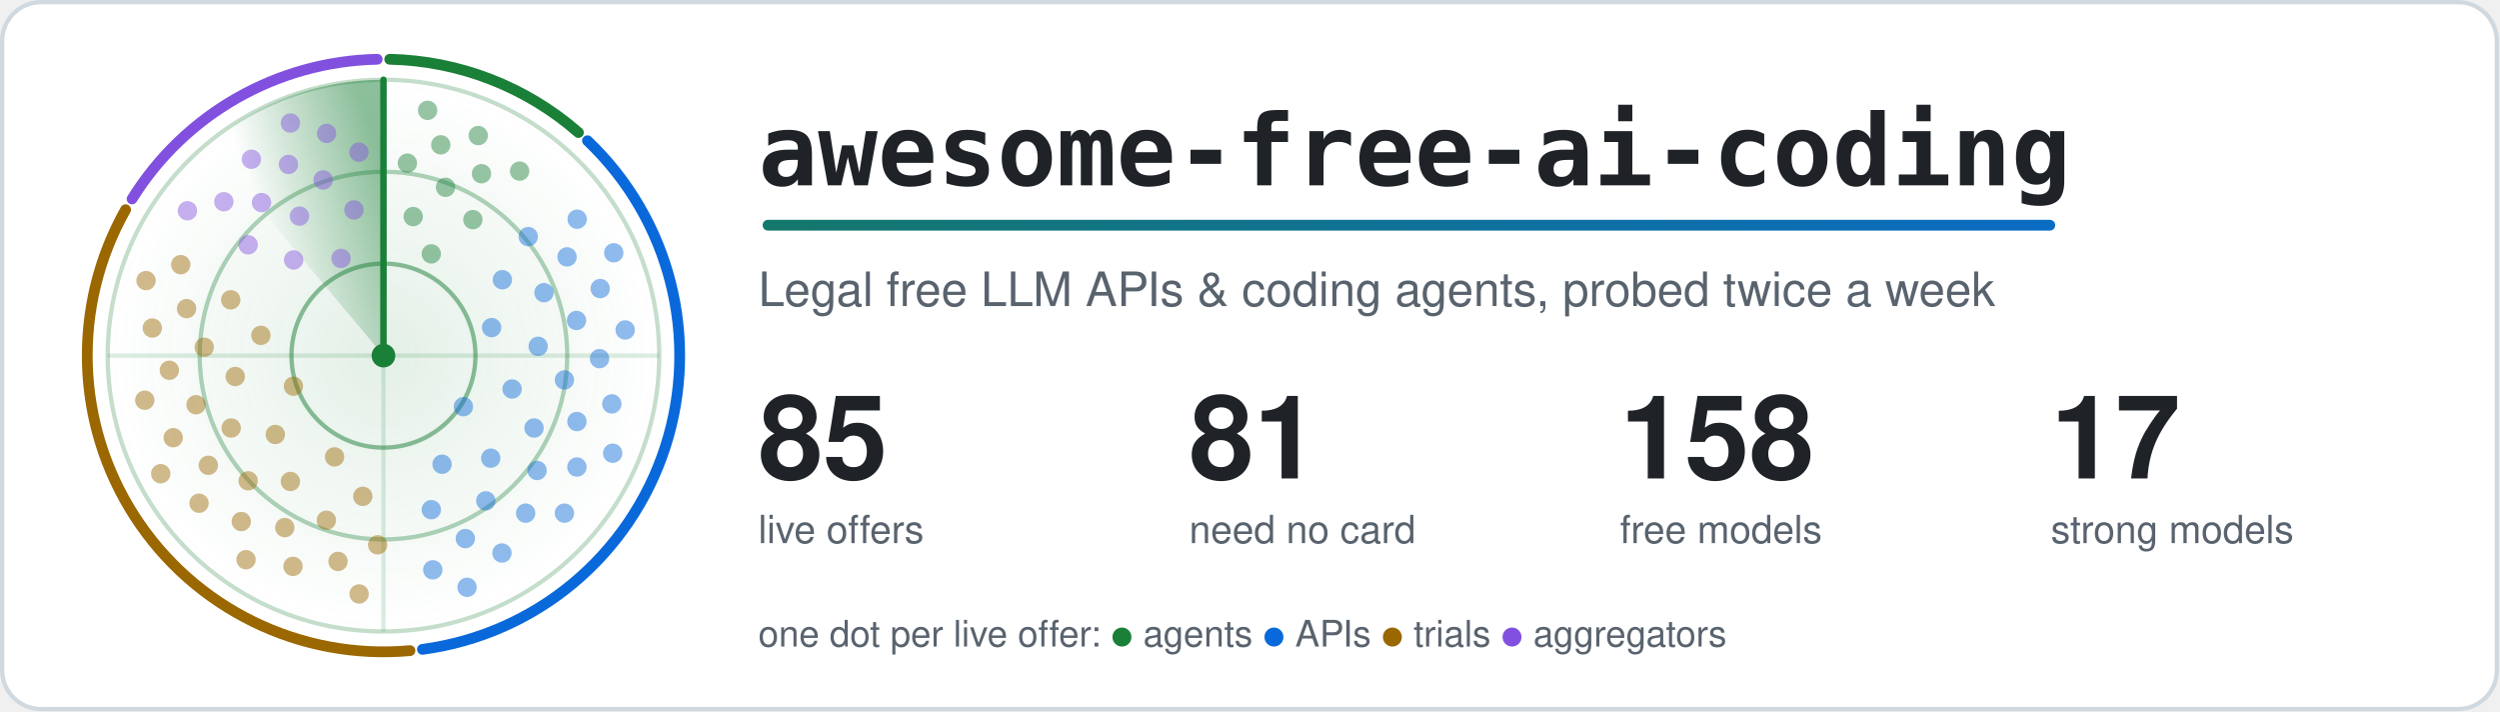
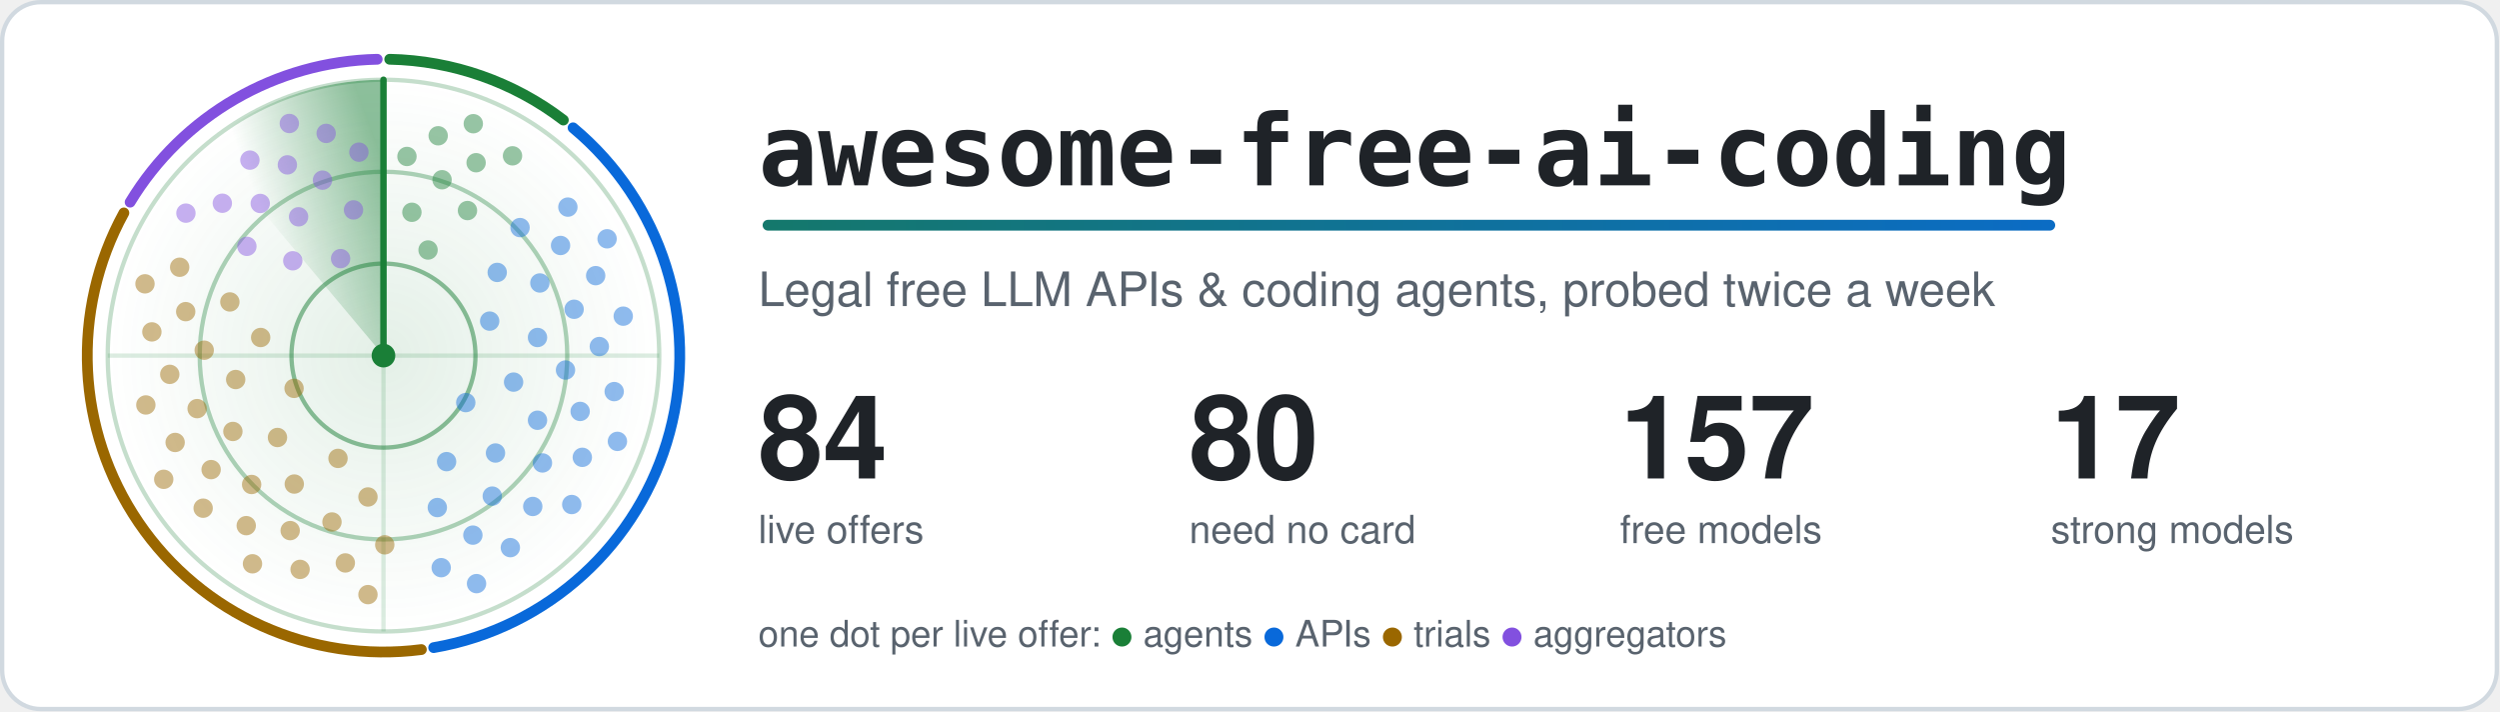
<svg xmlns="http://www.w3.org/2000/svg" width="1160" height="330" viewBox="0 0 1160 330" role="img" aria-labelledby="title">
  <style>.card{fill:#ffffff;stroke:#d1d9e0}.t{fill:#1f2328}.m{fill:#59636e}.ring{stroke:#1a7f37}.hub{fill:#1a7f37}.beam{stroke:#1a7f37}.s0,.s1,.g0,.g1{stop-color:#1a7f37}.a0{stop-color:#1a7f37}.a1{stop-color:#0969da}.dot.agents,.key.agents{fill:#1a7f37}.rim.agents{stroke:#1a7f37}.dot.apis,.key.apis{fill:#0969da}.rim.apis{stroke:#0969da}.dot.trials,.key.trials{fill:#9a6700}.rim.trials{stroke:#9a6700}.dot.aggregators,.key.aggregators{fill:#8250df}.rim.aggregators{stroke:#8250df}.rim{fill:none}.s0{stop-opacity:.5}.s1,.g1{stop-opacity:0}.g0{stop-opacity:.12}.dot{opacity:.45;animation:ping 6s linear infinite}@keyframes ping{0%,4%{opacity:1}55%,100%{opacity:.45}}.turning{animation:turn 6s linear infinite}@keyframes turn{to{transform:rotate(360deg)}}@media (prefers-reduced-motion: reduce) {.dot { animation: none; opacity: 1 } .turning { animation: none }}</style>
  <defs>
    <linearGradient id="accent" gradientUnits="userSpaceOnUse" x1="0" y1="0" x2="1100" y2="0">
      <stop class="a0" offset="0" />
      <stop class="a1" offset="1" />
    </linearGradient>
  </defs>
  <rect class="card" x="1" y="1" width="1158" height="328" rx="18" stroke-width="2" />
  <defs>
    <radialGradient id="glow">
      <stop class="g0" offset="0" />
      <stop class="g1" offset="1" />
    </radialGradient>
  </defs>
  <circle cx="178.0" cy="165.0" r="128.0" fill="url(#glow)" />
  <circle class="ring" cx="178.0" cy="165.0" r="42.7" fill="none" stroke-width="2" stroke-opacity=".5" />
  <circle class="ring" cx="178.0" cy="165.0" r="85.3" fill="none" stroke-width="2" stroke-opacity=".35" />
  <circle class="ring" cx="178.0" cy="165.0" r="128.0" fill="none" stroke-width="2" stroke-opacity=".25" />
  <path class="ring" d="M50.0 165.0H306.0M178.0 37.0V293.0" stroke-width="2" stroke-opacity=".15" />
-   <path class="rim agents" d="M180.9 27.5A137.5 137.5 0 0 1 268.5 61.5" stroke-width="5" stroke-linecap="round" />
-   <path class="rim apis" d="M272.7 65.3A137.5 137.5 0 0 1 196.1 301.3" stroke-width="5" stroke-linecap="round" />
-   <path class="rim trials" d="M190.3 301.9A137.5 137.5 0 0 1 58.3 97.3" stroke-width="5" stroke-linecap="round" />
-   <path class="rim aggregators" d="M61.3 92.3A137.5 137.5 0 0 1 175.1 27.5" stroke-width="5" stroke-linecap="round" />
+   <path class="rim agents" d="M180.9 27.5A137.5 137.5 0 0 1 261.5 55.7" stroke-width="5" stroke-linecap="round" />
+   <path class="rim apis" d="M266.0 59.3A137.5 137.5 0 0 1 201.3 300.5" stroke-width="5" stroke-linecap="round" />
+   <path class="rim trials" d="M195.6 301.4A137.5 137.5 0 0 1 57.5 98.8" stroke-width="5" stroke-linecap="round" />
+   <path class="rim aggregators" d="M60.4 93.8A137.5 137.5 0 0 1 175.1 27.5" stroke-width="5" stroke-linecap="round" />
  <defs>
    <linearGradient id="sweep" gradientUnits="userSpaceOnUse" x1="178.0" y1="75.4" x2="120.4" y2="96.4">
      <stop class="s0" offset="0" />
      <stop class="s1" offset="1" />
    </linearGradient>
  </defs>
  <g class="turning" style="transform-origin:178.0px 165.0px">
    <path fill="url(#sweep)" d="M178.0 165.0L95.7 66.9A128.0 128.0 0 0 1 178.0 37.0Z" />
    <line class="beam" x1="178.0" y1="165.0" x2="178.0" y2="37.0" stroke-width="3" stroke-linecap="round" />
  </g>
-   <circle class="dot agents" cx="200.2" cy="117.8" r="4.5" style="animation-delay:0.42s" />
-   <circle class="dot agents" cx="191.8" cy="100.5" r="4.5" style="animation-delay:0.20s" />
-   <circle class="dot agents" cx="219.5" cy="101.9" r="4.5" style="animation-delay:0.56s" />
-   <circle class="dot agents" cx="206.8" cy="86.9" r="4.5" style="animation-delay:0.34s" />
-   <circle class="dot agents" cx="189.1" cy="75.7" r="4.5" style="animation-delay:0.12s" />
-   <circle class="dot agents" cx="223.5" cy="80.6" r="4.5" style="animation-delay:0.47s" />
-   <circle class="dot agents" cx="204.6" cy="67.2" r="4.5" style="animation-delay:0.25s" />
-   <circle class="dot agents" cx="241.2" cy="79.4" r="4.5" style="animation-delay:0.61s" />
-   <circle class="dot agents" cx="222.0" cy="62.9" r="4.5" style="animation-delay:0.39s" />
-   <circle class="dot agents" cx="198.5" cy="51.2" r="4.5" style="animation-delay:0.17s" />
-   <circle class="dot apis" cx="215.1" cy="188.7" r="4.5" style="animation-delay:2.04s" />
-   <circle class="dot apis" cx="228.2" cy="152.0" r="4.5" style="animation-delay:1.26s" />
-   <circle class="dot apis" cx="205.2" cy="215.4" r="4.5" style="animation-delay:2.53s" />
-   <circle class="dot apis" cx="237.7" cy="180.5" r="4.5" style="animation-delay:1.74s" />
-   <circle class="dot apis" cx="233.2" cy="129.8" r="4.5" style="animation-delay:0.96s" />
-   <circle class="dot apis" cx="227.8" cy="212.6" r="4.5" style="animation-delay:2.23s" />
-   <circle class="dot apis" cx="249.8" cy="160.7" r="4.5" style="animation-delay:1.44s" />
-   <circle class="dot apis" cx="200.2" cy="236.5" r="4.5" style="animation-delay:2.71s" />
-   <circle class="dot apis" cx="247.9" cy="198.6" r="4.5" style="animation-delay:1.93s" />
-   <circle class="dot apis" cx="252.5" cy="135.8" r="4.5" style="animation-delay:1.14s" />
-   <circle class="dot apis" cx="225.5" cy="232.4" r="4.5" style="animation-delay:2.41s" />
-   <circle class="dot apis" cx="262.0" cy="176.3" r="4.5" style="animation-delay:1.63s" />
-   <circle class="dot apis" cx="245.2" cy="109.8" r="4.5" style="animation-delay:0.84s" />
-   <circle class="dot apis" cx="249.3" cy="218.3" r="4.5" style="animation-delay:2.11s" />
-   <circle class="dot apis" cx="267.6" cy="148.7" r="4.5" style="animation-delay:1.33s" />
-   <circle class="dot apis" cx="216.0" cy="249.9" r="4.5" style="animation-delay:2.60s" />
-   <circle class="dot apis" cx="267.8" cy="195.6" r="4.5" style="animation-delay:1.81s" />
-   <circle class="dot apis" cx="263.2" cy="119.2" r="4.5" style="animation-delay:1.03s" />
-   <circle class="dot apis" cx="244.0" cy="238.1" r="4.5" style="animation-delay:2.30s" />
-   <circle class="dot apis" cx="278.3" cy="166.4" r="4.5" style="animation-delay:1.51s" />
-   <circle class="dot apis" cx="200.9" cy="264.4" r="4.5" style="animation-delay:2.78s" />
-   <circle class="dot apis" cx="267.8" cy="216.7" r="4.5" style="animation-delay:2.00s" />
-   <circle class="dot apis" cx="278.6" cy="133.9" r="4.5" style="animation-delay:1.21s" />
-   <circle class="dot apis" cx="233.0" cy="256.6" r="4.5" style="animation-delay:2.48s" />
-   <circle class="dot apis" cx="284.0" cy="187.4" r="4.5" style="animation-delay:1.70s" />
-   <circle class="dot apis" cx="267.9" cy="101.7" r="4.5" style="animation-delay:0.91s" />
-   <circle class="dot apis" cx="262.0" cy="238.1" r="4.5" style="animation-delay:2.18s" />
-   <circle class="dot apis" cx="290.2" cy="153.1" r="4.5" style="animation-delay:1.40s" />
-   <circle class="dot apis" cx="216.8" cy="272.5" r="4.5" style="animation-delay:2.67s" />
-   <circle class="dot apis" cx="284.4" cy="210.3" r="4.5" style="animation-delay:1.88s" />
-   <circle class="dot apis" cx="284.9" cy="117.3" r="4.5" style="animation-delay:1.10s" />
-   <circle class="dot trials" cx="136.2" cy="179.2" r="4.5" style="animation-delay:4.19s" />
-   <circle class="dot trials" cx="155.3" cy="212.0" r="4.5" style="animation-delay:3.43s" />
-   <circle class="dot trials" cx="121.1" cy="155.6" r="4.5" style="animation-delay:4.66s" />
-   <circle class="dot trials" cx="127.8" cy="201.6" r="4.5" style="animation-delay:3.90s" />
-   <circle class="dot trials" cx="168.4" cy="230.3" r="4.5" style="animation-delay:3.14s" />
-   <circle class="dot trials" cx="109.2" cy="174.7" r="4.5" style="animation-delay:4.37s" />
-   <circle class="dot trials" cx="134.8" cy="223.4" r="4.5" style="animation-delay:3.61s" />
-   <circle class="dot trials" cx="107.1" cy="139.1" r="4.5" style="animation-delay:4.83s" />
-   <circle class="dot trials" cx="107.3" cy="198.6" r="4.5" style="animation-delay:4.08s" />
-   <circle class="dot trials" cx="151.5" cy="241.4" r="4.5" style="animation-delay:3.32s" />
-   <circle class="dot trials" cx="94.8" cy="161.1" r="4.5" style="animation-delay:4.55s" />
-   <circle class="dot trials" cx="115.2" cy="223.1" r="4.5" style="animation-delay:3.79s" />
-   <circle class="dot trials" cx="175.3" cy="252.8" r="4.5" style="animation-delay:3.03s" />
-   <circle class="dot trials" cx="91.0" cy="187.8" r="4.5" style="animation-delay:4.26s" />
-   <circle class="dot trials" cx="132.2" cy="244.8" r="4.5" style="animation-delay:3.50s" />
-   <circle class="dot trials" cx="86.6" cy="143.2" r="4.5" style="animation-delay:4.72s" />
-   <circle class="dot trials" cx="96.7" cy="215.9" r="4.5" style="animation-delay:3.97s" />
-   <circle class="dot trials" cx="156.9" cy="260.5" r="4.5" style="animation-delay:3.21s" />
-   <circle class="dot trials" cx="78.6" cy="171.8" r="4.5" style="animation-delay:4.43s" />
-   <circle class="dot trials" cx="112.0" cy="242.0" r="4.5" style="animation-delay:3.68s" />
-   <circle class="dot trials" cx="83.9" cy="122.8" r="4.5" style="animation-delay:4.90s" />
-   <circle class="dot trials" cx="80.4" cy="203.1" r="4.5" style="animation-delay:4.14s" />
-   <circle class="dot trials" cx="136.0" cy="262.8" r="4.5" style="animation-delay:3.39s" />
-   <circle class="dot trials" cx="70.7" cy="152.2" r="4.5" style="animation-delay:4.61s" />
-   <circle class="dot trials" cx="92.4" cy="233.5" r="4.5" style="animation-delay:3.86s" />
-   <circle class="dot trials" cx="166.7" cy="275.6" r="4.5" style="animation-delay:3.10s" />
-   <circle class="dot trials" cx="67.2" cy="185.7" r="4.5" style="animation-delay:4.32s" />
-   <circle class="dot trials" cx="114.2" cy="259.7" r="4.5" style="animation-delay:3.57s" />
-   <circle class="dot trials" cx="67.8" cy="130.2" r="4.5" style="animation-delay:4.79s" />
-   <circle class="dot trials" cx="74.6" cy="219.8" r="4.5" style="animation-delay:4.03s" />
-   <circle class="dot aggregators" cx="158.3" cy="119.9" r="4.5" style="animation-delay:5.61s" />
-   <circle class="dot aggregators" cx="136.3" cy="120.6" r="4.5" style="animation-delay:5.28s" />
-   <circle class="dot aggregators" cx="164.3" cy="97.4" r="4.5" style="animation-delay:5.81s" />
-   <circle class="dot aggregators" cx="139.0" cy="100.3" r="4.5" style="animation-delay:5.48s" />
-   <circle class="dot aggregators" cx="115.2" cy="113.6" r="4.5" style="animation-delay:5.16s" />
-   <circle class="dot aggregators" cx="150.0" cy="83.5" r="4.5" style="animation-delay:5.68s" />
-   <circle class="dot aggregators" cx="121.4" cy="94.0" r="4.5" style="animation-delay:5.36s" />
+   <circle class="dot agents" cx="198.7" cy="116.0" r="4.5" style="animation-delay:0.38s" />
+   <circle class="dot agents" cx="191.2" cy="98.5" r="4.5" style="animation-delay:0.19s" />
+   <circle class="dot agents" cx="217.0" cy="97.7" r="4.5" style="animation-delay:0.50s" />
+   <circle class="dot agents" cx="205.2" cy="83.4" r="4.5" style="animation-delay:0.31s" />
+   <circle class="dot agents" cx="188.9" cy="72.6" r="4.5" style="animation-delay:0.11s" />
+   <circle class="dot agents" cx="221.0" cy="75.5" r="4.5" style="animation-delay:0.43s" />
+   <circle class="dot agents" cx="203.4" cy="63.0" r="4.5" style="animation-delay:0.23s" />
+   <circle class="dot agents" cx="237.9" cy="72.3" r="4.5" style="animation-delay:0.55s" />
+   <circle class="dot agents" cx="219.7" cy="57.4" r="4.5" style="animation-delay:0.35s" />
+   <circle class="dot apis" cx="216.2" cy="186.8" r="4.5" style="animation-delay:2.00s" />
+   <circle class="dot apis" cx="227.3" cy="149.0" r="4.5" style="animation-delay:1.20s" />
+   <circle class="dot apis" cx="207.3" cy="214.2" r="4.5" style="animation-delay:2.49s" />
+   <circle class="dot apis" cx="238.4" cy="177.3" r="4.5" style="animation-delay:1.69s" />
+   <circle class="dot apis" cx="230.8" cy="126.4" r="4.5" style="animation-delay:0.90s" />
+   <circle class="dot apis" cx="230.0" cy="210.2" r="4.5" style="animation-delay:2.18s" />
+   <circle class="dot apis" cx="249.5" cy="156.6" r="4.5" style="animation-delay:1.39s" />
+   <circle class="dot apis" cx="203.0" cy="235.5" r="4.5" style="animation-delay:2.67s" />
+   <circle class="dot apis" cx="249.5" cy="195.0" r="4.5" style="animation-delay:1.88s" />
+   <circle class="dot apis" cx="250.6" cy="131.3" r="4.5" style="animation-delay:1.08s" />
+   <circle class="dot apis" cx="228.5" cy="230.2" r="4.5" style="animation-delay:2.37s" />
+   <circle class="dot apis" cx="262.5" cy="171.7" r="4.5" style="animation-delay:1.58s" />
+   <circle class="dot apis" cx="241.4" cy="105.6" r="4.5" style="animation-delay:0.78s" />
+   <circle class="dot apis" cx="251.8" cy="214.8" r="4.5" style="animation-delay:2.07s" />
+   <circle class="dot apis" cx="266.5" cy="143.5" r="4.5" style="animation-delay:1.27s" />
+   <circle class="dot apis" cx="219.5" cy="248.3" r="4.5" style="animation-delay:2.56s" />
+   <circle class="dot apis" cx="269.3" cy="190.9" r="4.5" style="animation-delay:1.76s" />
+   <circle class="dot apis" cx="260.2" cy="113.9" r="4.5" style="animation-delay:0.97s" />
+   <circle class="dot apis" cx="247.3" cy="235.0" r="4.5" style="animation-delay:2.25s" />
+   <circle class="dot apis" cx="278.2" cy="160.8" r="4.5" style="animation-delay:1.46s" />
+   <circle class="dot apis" cx="204.8" cy="263.4" r="4.5" style="animation-delay:2.75s" />
+   <circle class="dot apis" cx="270.3" cy="212.2" r="4.5" style="animation-delay:1.95s" />
+   <circle class="dot apis" cx="276.5" cy="127.9" r="4.5" style="animation-delay:1.16s" />
+   <circle class="dot apis" cx="236.9" cy="254.1" r="4.5" style="animation-delay:2.44s" />
+   <circle class="dot apis" cx="285.1" cy="181.7" r="4.5" style="animation-delay:1.65s" />
+   <circle class="dot apis" cx="263.6" cy="96.1" r="4.5" style="animation-delay:0.85s" />
+   <circle class="dot apis" cx="265.4" cy="234.1" r="4.5" style="animation-delay:2.14s" />
+   <circle class="dot apis" cx="289.3" cy="146.7" r="4.5" style="animation-delay:1.34s" />
+   <circle class="dot apis" cx="221.2" cy="270.8" r="4.5" style="animation-delay:2.63s" />
+   <circle class="dot apis" cx="286.6" cy="204.8" r="4.5" style="animation-delay:1.84s" />
+   <circle class="dot apis" cx="281.8" cy="110.8" r="4.5" style="animation-delay:1.04s" />
+   <circle class="dot trials" cx="136.5" cy="180.2" r="4.5" style="animation-delay:4.17s" />
+   <circle class="dot trials" cx="156.9" cy="212.7" r="4.5" style="animation-delay:3.40s" />
+   <circle class="dot trials" cx="121.0" cy="156.6" r="4.5" style="animation-delay:4.64s" />
+   <circle class="dot trials" cx="128.8" cy="203.0" r="4.5" style="animation-delay:3.87s" />
+   <circle class="dot trials" cx="170.8" cy="230.6" r="4.5" style="animation-delay:3.11s" />
+   <circle class="dot trials" cx="109.4" cy="176.1" r="4.5" style="animation-delay:4.35s" />
+   <circle class="dot trials" cx="136.6" cy="224.6" r="4.5" style="animation-delay:3.58s" />
+   <circle class="dot trials" cx="106.7" cy="140.1" r="4.5" style="animation-delay:4.82s" />
+   <circle class="dot trials" cx="108.1" cy="200.2" r="4.5" style="animation-delay:4.05s" />
+   <circle class="dot trials" cx="154.1" cy="242.2" r="4.5" style="animation-delay:3.29s" />
+   <circle class="dot trials" cx="94.8" cy="162.5" r="4.5" style="animation-delay:4.53s" />
+   <circle class="dot trials" cx="116.8" cy="224.8" r="4.5" style="animation-delay:3.76s" />
+   <circle class="dot trials" cx="178.6" cy="252.8" r="4.5" style="animation-delay:2.99s" />
+   <circle class="dot trials" cx="91.5" cy="189.6" r="4.5" style="animation-delay:4.23s" />
+   <circle class="dot trials" cx="134.7" cy="246.2" r="4.5" style="animation-delay:3.47s" />
+   <circle class="dot trials" cx="86.2" cy="144.6" r="4.5" style="animation-delay:4.71s" />
+   <circle class="dot trials" cx="98.0" cy="217.9" r="4.5" style="animation-delay:3.94s" />
+   <circle class="dot trials" cx="160.3" cy="261.2" r="4.5" style="animation-delay:3.17s" />
+   <circle class="dot trials" cx="78.8" cy="173.7" r="4.5" style="animation-delay:4.42s" />
+   <circle class="dot trials" cx="114.3" cy="243.9" r="4.5" style="animation-delay:3.65s" />
+   <circle class="dot trials" cx="83.4" cy="124.0" r="4.5" style="animation-delay:4.89s" />
+   <circle class="dot trials" cx="81.3" cy="205.3" r="4.5" style="animation-delay:4.12s" />
+   <circle class="dot trials" cx="139.3" cy="264.2" r="4.5" style="animation-delay:3.36s" />
+   <circle class="dot trials" cx="70.5" cy="154.0" r="4.5" style="animation-delay:4.60s" />
+   <circle class="dot trials" cx="94.3" cy="235.8" r="4.5" style="animation-delay:3.83s" />
+   <circle class="dot trials" cx="170.8" cy="275.9" r="4.5" style="animation-delay:3.06s" />
+   <circle class="dot trials" cx="67.7" cy="187.9" r="4.5" style="animation-delay:4.30s" />
+   <circle class="dot trials" cx="117.2" cy="261.6" r="4.5" style="animation-delay:3.54s" />
+   <circle class="dot trials" cx="67.3" cy="131.7" r="4.5" style="animation-delay:4.78s" />
+   <circle class="dot trials" cx="76.0" cy="222.4" r="4.5" style="animation-delay:4.01s" />
+   <circle class="dot aggregators" cx="158.1" cy="120.0" r="4.5" style="animation-delay:5.60s" />
+   <circle class="dot aggregators" cx="135.9" cy="121.0" r="4.5" style="animation-delay:5.27s" />
+   <circle class="dot aggregators" cx="164.1" cy="97.4" r="4.5" style="animation-delay:5.81s" />
+   <circle class="dot aggregators" cx="138.6" cy="100.6" r="4.5" style="animation-delay:5.48s" />
+   <circle class="dot aggregators" cx="114.6" cy="114.3" r="4.5" style="animation-delay:5.14s" />
+   <circle class="dot aggregators" cx="149.7" cy="83.6" r="4.5" style="animation-delay:5.68s" />
+   <circle class="dot aggregators" cx="120.8" cy="94.4" r="4.5" style="animation-delay:5.35s" />
  <circle class="dot aggregators" cx="166.6" cy="70.6" r="4.5" style="animation-delay:5.89s" />
-   <circle class="dot aggregators" cx="133.9" cy="76.3" r="4.5" style="animation-delay:5.56s" />
-   <circle class="dot aggregators" cx="103.9" cy="93.6" r="4.5" style="animation-delay:5.23s" />
-   <circle class="dot aggregators" cx="151.6" cy="61.9" r="4.5" style="animation-delay:5.76s" />
-   <circle class="dot aggregators" cx="116.7" cy="73.9" r="4.5" style="animation-delay:5.43s" />
-   <circle class="dot aggregators" cx="87.0" cy="97.8" r="4.5" style="animation-delay:5.11s" />
-   <circle class="dot aggregators" cx="134.8" cy="57.1" r="4.5" style="animation-delay:5.64s" />
+   <circle class="dot aggregators" cx="133.4" cy="76.5" r="4.5" style="animation-delay:5.55s" />
+   <circle class="dot aggregators" cx="103.2" cy="94.3" r="4.5" style="animation-delay:5.22s" />
+   <circle class="dot aggregators" cx="151.4" cy="61.9" r="4.5" style="animation-delay:5.76s" />
+   <circle class="dot aggregators" cx="116.0" cy="74.3" r="4.5" style="animation-delay:5.43s" />
+   <circle class="dot aggregators" cx="86.3" cy="98.9" r="4.5" style="animation-delay:5.10s" />
+   <circle class="dot aggregators" cx="134.3" cy="57.3" r="4.5" style="animation-delay:5.63s" />
  <circle class="hub" cx="178.0" cy="165.0" r="5.5" />
  <text class="t" x="352" y="86" font-family="ui-monospace, SFMono-Regular, Menlo, Consolas, monospace" font-size="46" font-weight="700">awesome-free-ai-coding</text>
  <rect x="354" y="102" width="600" height="5" rx="2.5" fill="url(#accent)" />
  <text class="m" x="352" y="142" font-family="-apple-system, BlinkMacSystemFont, 'Segoe UI', Helvetica, Arial, sans-serif" font-size="22">Legal free LLM APIs &amp; coding agents, probed twice a week</text>
-   <text class="t" x="352" y="222" font-family="-apple-system, BlinkMacSystemFont, 'Segoe UI', Helvetica, Arial, sans-serif" font-size="54" font-weight="700">85</text>
+   <text class="t" x="352" y="222" font-family="-apple-system, BlinkMacSystemFont, 'Segoe UI', Helvetica, Arial, sans-serif" font-size="54" font-weight="700">84</text>
  <text class="m" x="352" y="252" font-family="-apple-system, BlinkMacSystemFont, 'Segoe UI', Helvetica, Arial, sans-serif" font-size="18">live offers</text>
-   <text class="t" x="552" y="222" font-family="-apple-system, BlinkMacSystemFont, 'Segoe UI', Helvetica, Arial, sans-serif" font-size="54" font-weight="700">81</text>
+   <text class="t" x="552" y="222" font-family="-apple-system, BlinkMacSystemFont, 'Segoe UI', Helvetica, Arial, sans-serif" font-size="54" font-weight="700">80</text>
  <text class="m" x="552" y="252" font-family="-apple-system, BlinkMacSystemFont, 'Segoe UI', Helvetica, Arial, sans-serif" font-size="18">need no card</text>
-   <text class="t" x="752" y="222" font-family="-apple-system, BlinkMacSystemFont, 'Segoe UI', Helvetica, Arial, sans-serif" font-size="54" font-weight="700">158</text>
+   <text class="t" x="752" y="222" font-family="-apple-system, BlinkMacSystemFont, 'Segoe UI', Helvetica, Arial, sans-serif" font-size="54" font-weight="700">157</text>
  <text class="m" x="752" y="252" font-family="-apple-system, BlinkMacSystemFont, 'Segoe UI', Helvetica, Arial, sans-serif" font-size="18">free models</text>
  <text class="t" x="952" y="222" font-family="-apple-system, BlinkMacSystemFont, 'Segoe UI', Helvetica, Arial, sans-serif" font-size="54" font-weight="700">17</text>
  <text class="m" x="952" y="252" font-family="-apple-system, BlinkMacSystemFont, 'Segoe UI', Helvetica, Arial, sans-serif" font-size="18">strong models</text>
  <text class="m" x="352" y="300" font-family="-apple-system, BlinkMacSystemFont, 'Segoe UI', Helvetica, Arial, sans-serif" font-size="17">one dot per live offer: <tspan class="key agents">●</tspan> agents <tspan class="key apis">●</tspan> APIs <tspan class="key trials">●</tspan> trials <tspan class="key aggregators">●</tspan> aggregators</text>
</svg>
